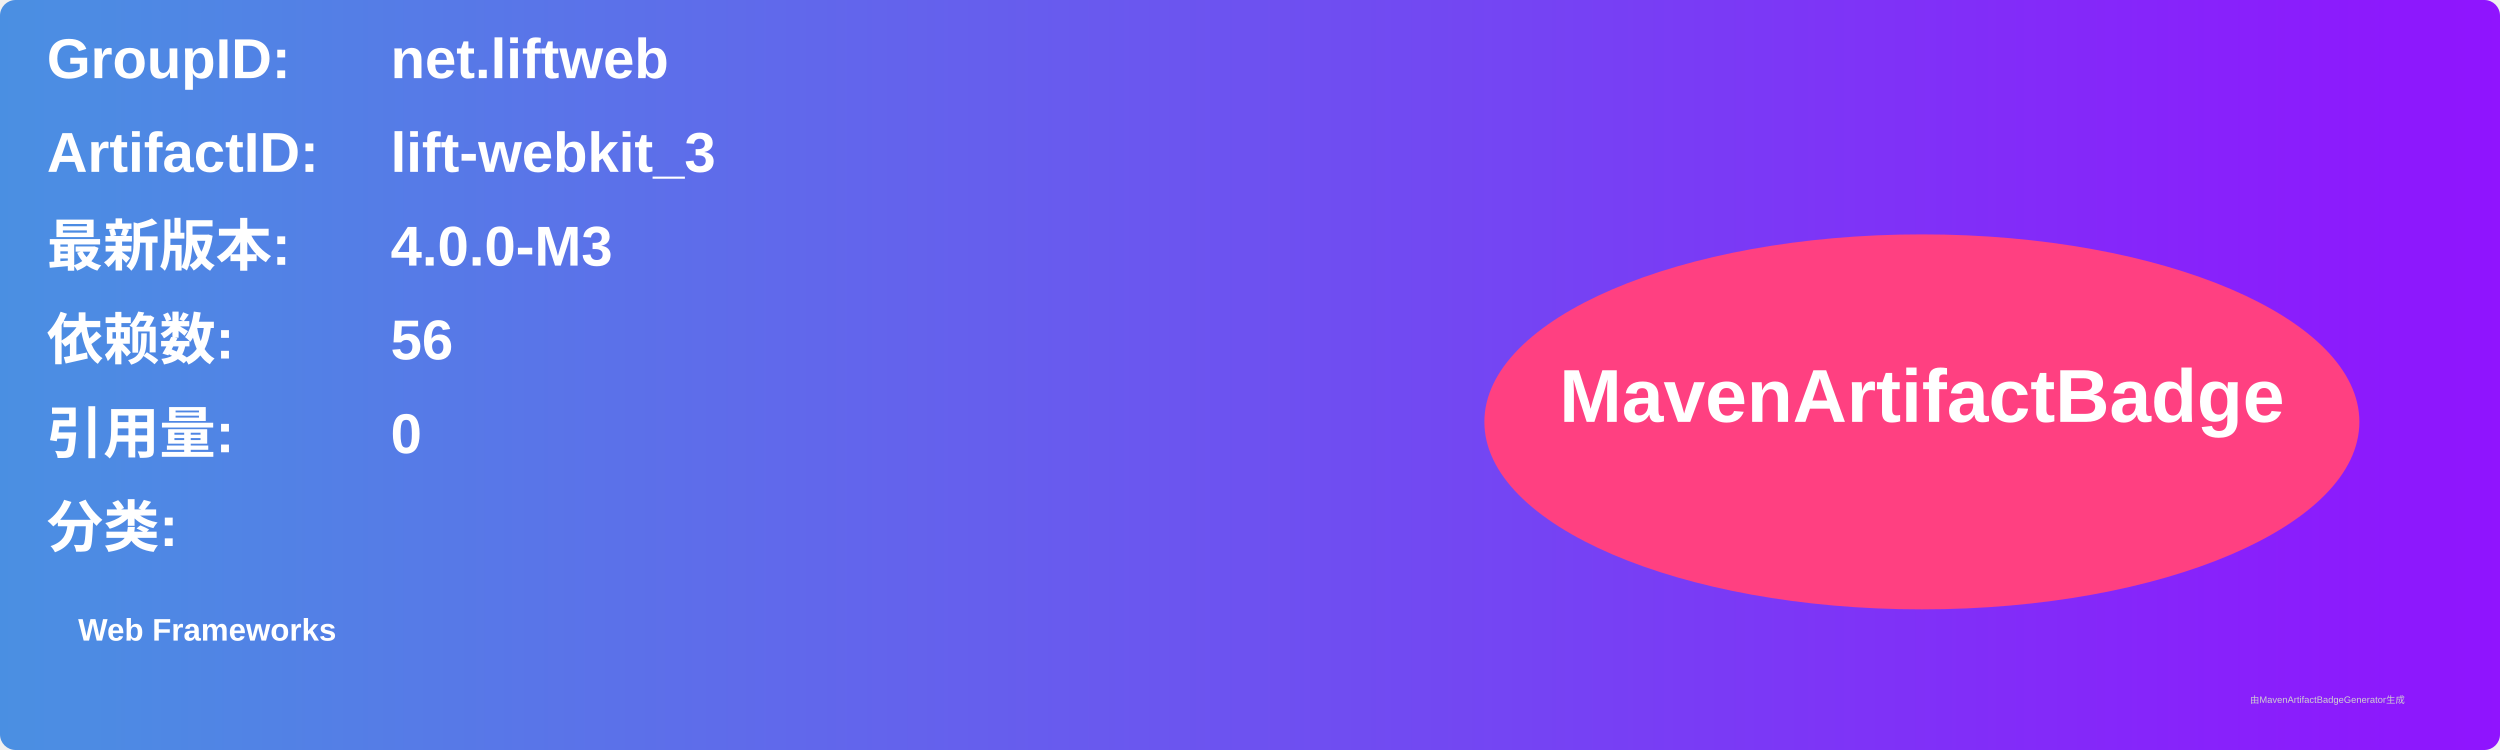
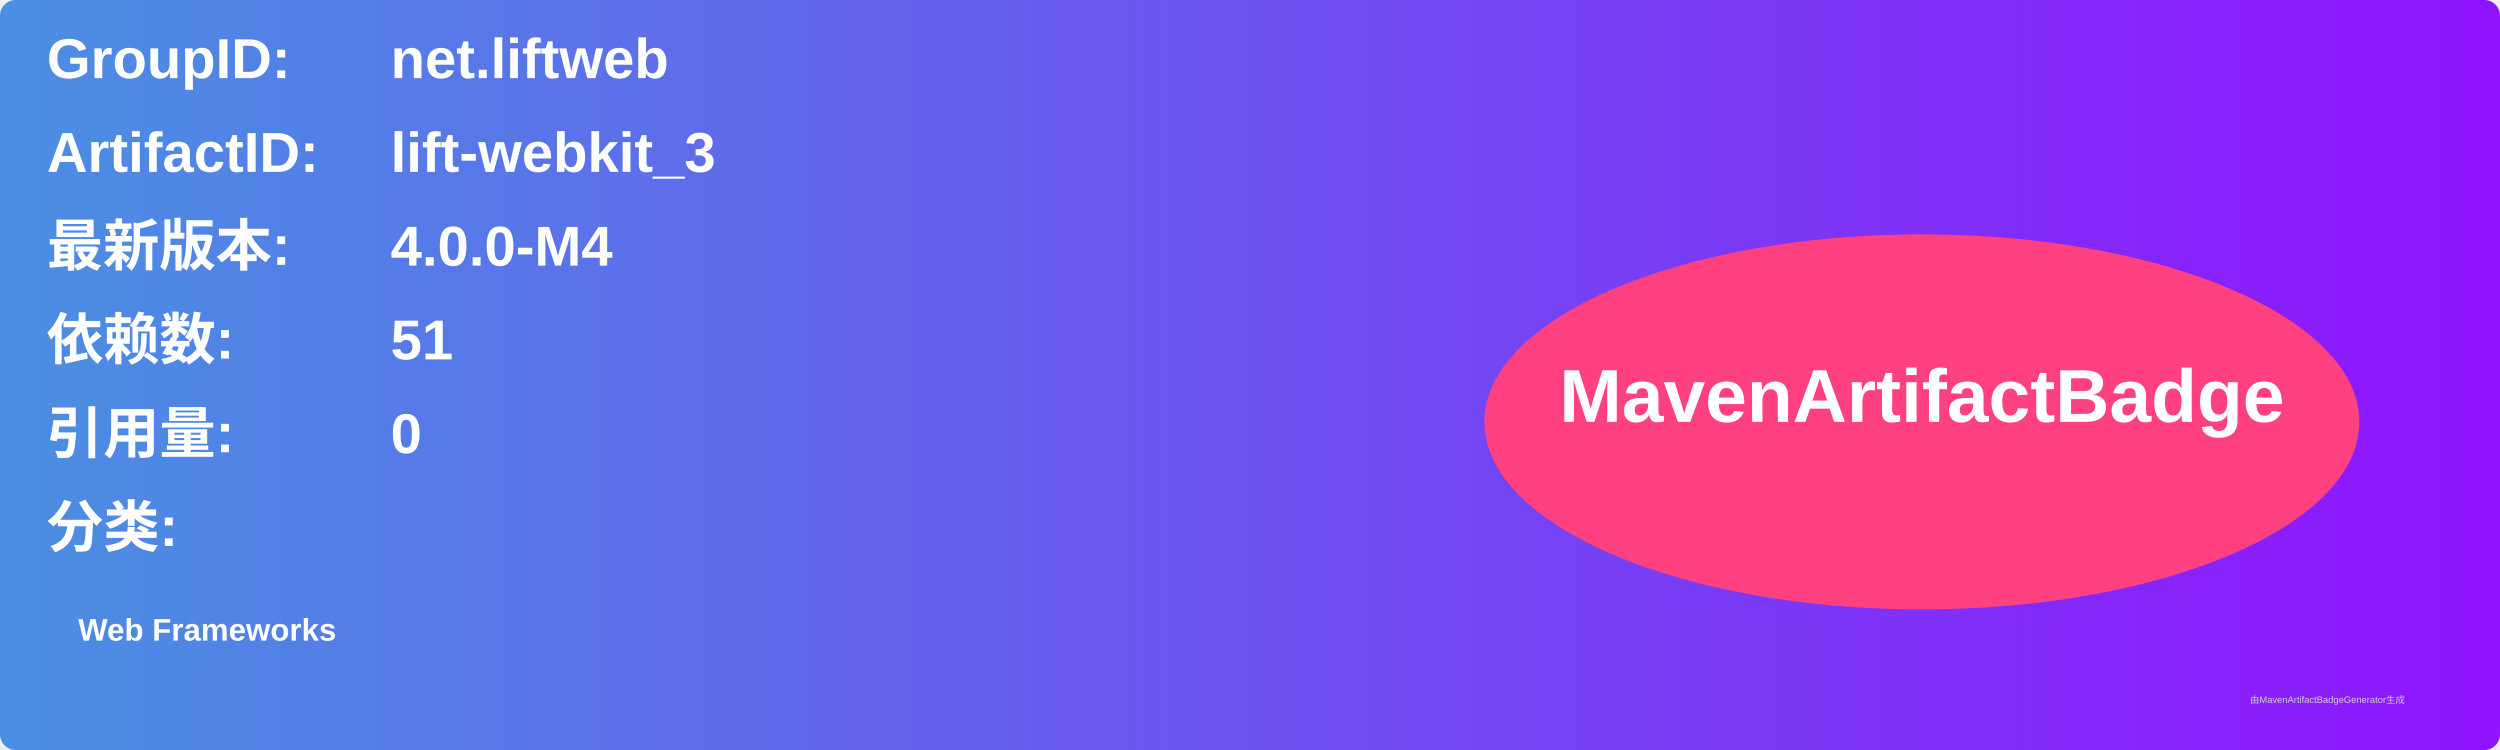
<svg xmlns="http://www.w3.org/2000/svg" width="800" height="240" viewBox="0 0 800 240">
  <linearGradient id="grad" x1="0%" y1="0%" x2="100%" y2="0%">
    <stop offset="0%" stop-color="#4a90e2" />
    <stop offset="100%" stop-color="#9013fe" />
  </linearGradient>
  <rect width="100%" height="100%" rx="5" ry="5" fill="url(#grad)" />
  <g transform="translate(15, 15)">
    <text x="0" y="10" font-family="Arial" font-size="18" fill="white" font-weight="bold" width="260">GroupID:</text>
    <text x="110" y="10" font-family="Arial" font-size="18" fill="white" font-weight="bold" width="460">net.liftweb</text>
    <text x="0" y="40" font-family="Arial" font-size="18" fill="white" font-weight="bold" width="260">ArtifactID:</text>
    <text x="110" y="40" font-family="Arial" font-size="18" fill="white" font-weight="bold" width="460">lift-webkit_3</text>
    <text x="0" y="70" font-family="Arial" font-size="18" fill="white" font-weight="bold">最新版本:</text>
    <text x="110" y="70" font-family="Arial" font-size="18" fill="white" font-weight="bold">
-       <tspan font-weight="bold">4.0.0-M3</tspan>
+       <tspan font-weight="bold">4.0.0-M4</tspan>
    </text>
    <text x="0" y="100" font-family="Arial" font-size="18" fill="white" font-weight="bold">依赖数: </text>
    <text x="110" y="100" font-family="Arial" font-size="18" fill="white">
-       <tspan font-weight="bold">56</tspan>
+       <tspan font-weight="bold">51</tspan>
    </text>
    <text x="0" y="130" font-family="Arial" font-size="18" fill="white" font-weight="bold">引用量: </text>
    <text x="110" y="130" font-family="Arial" font-size="18" fill="white">
      <tspan font-weight="bold">0</tspan>
    </text>
    <text x="0" y="160" font-family="Arial" font-size="18" fill="white" font-weight="bold">分类:</text>
    <text x="10" y="190" font-family="Arial" font-size="10" fill="white">
      <tspan font-weight="bold">Web Frameworks</tspan>
    </text>
    <ellipse cx="600" cy="120" rx="140" ry="60" fill="#ff4081" />
    <text x="600" y="120" text-anchor="middle" font-family="Arial" font-size="24" fill="white" font-weight="bold">MavenArtifactBadge</text>
  </g>
  <text x="720" y="225" font-family="Arial" font-size="3" fill="#d0d0d0">由MavenArtifactBadgeGenerator生成</text>
</svg>
